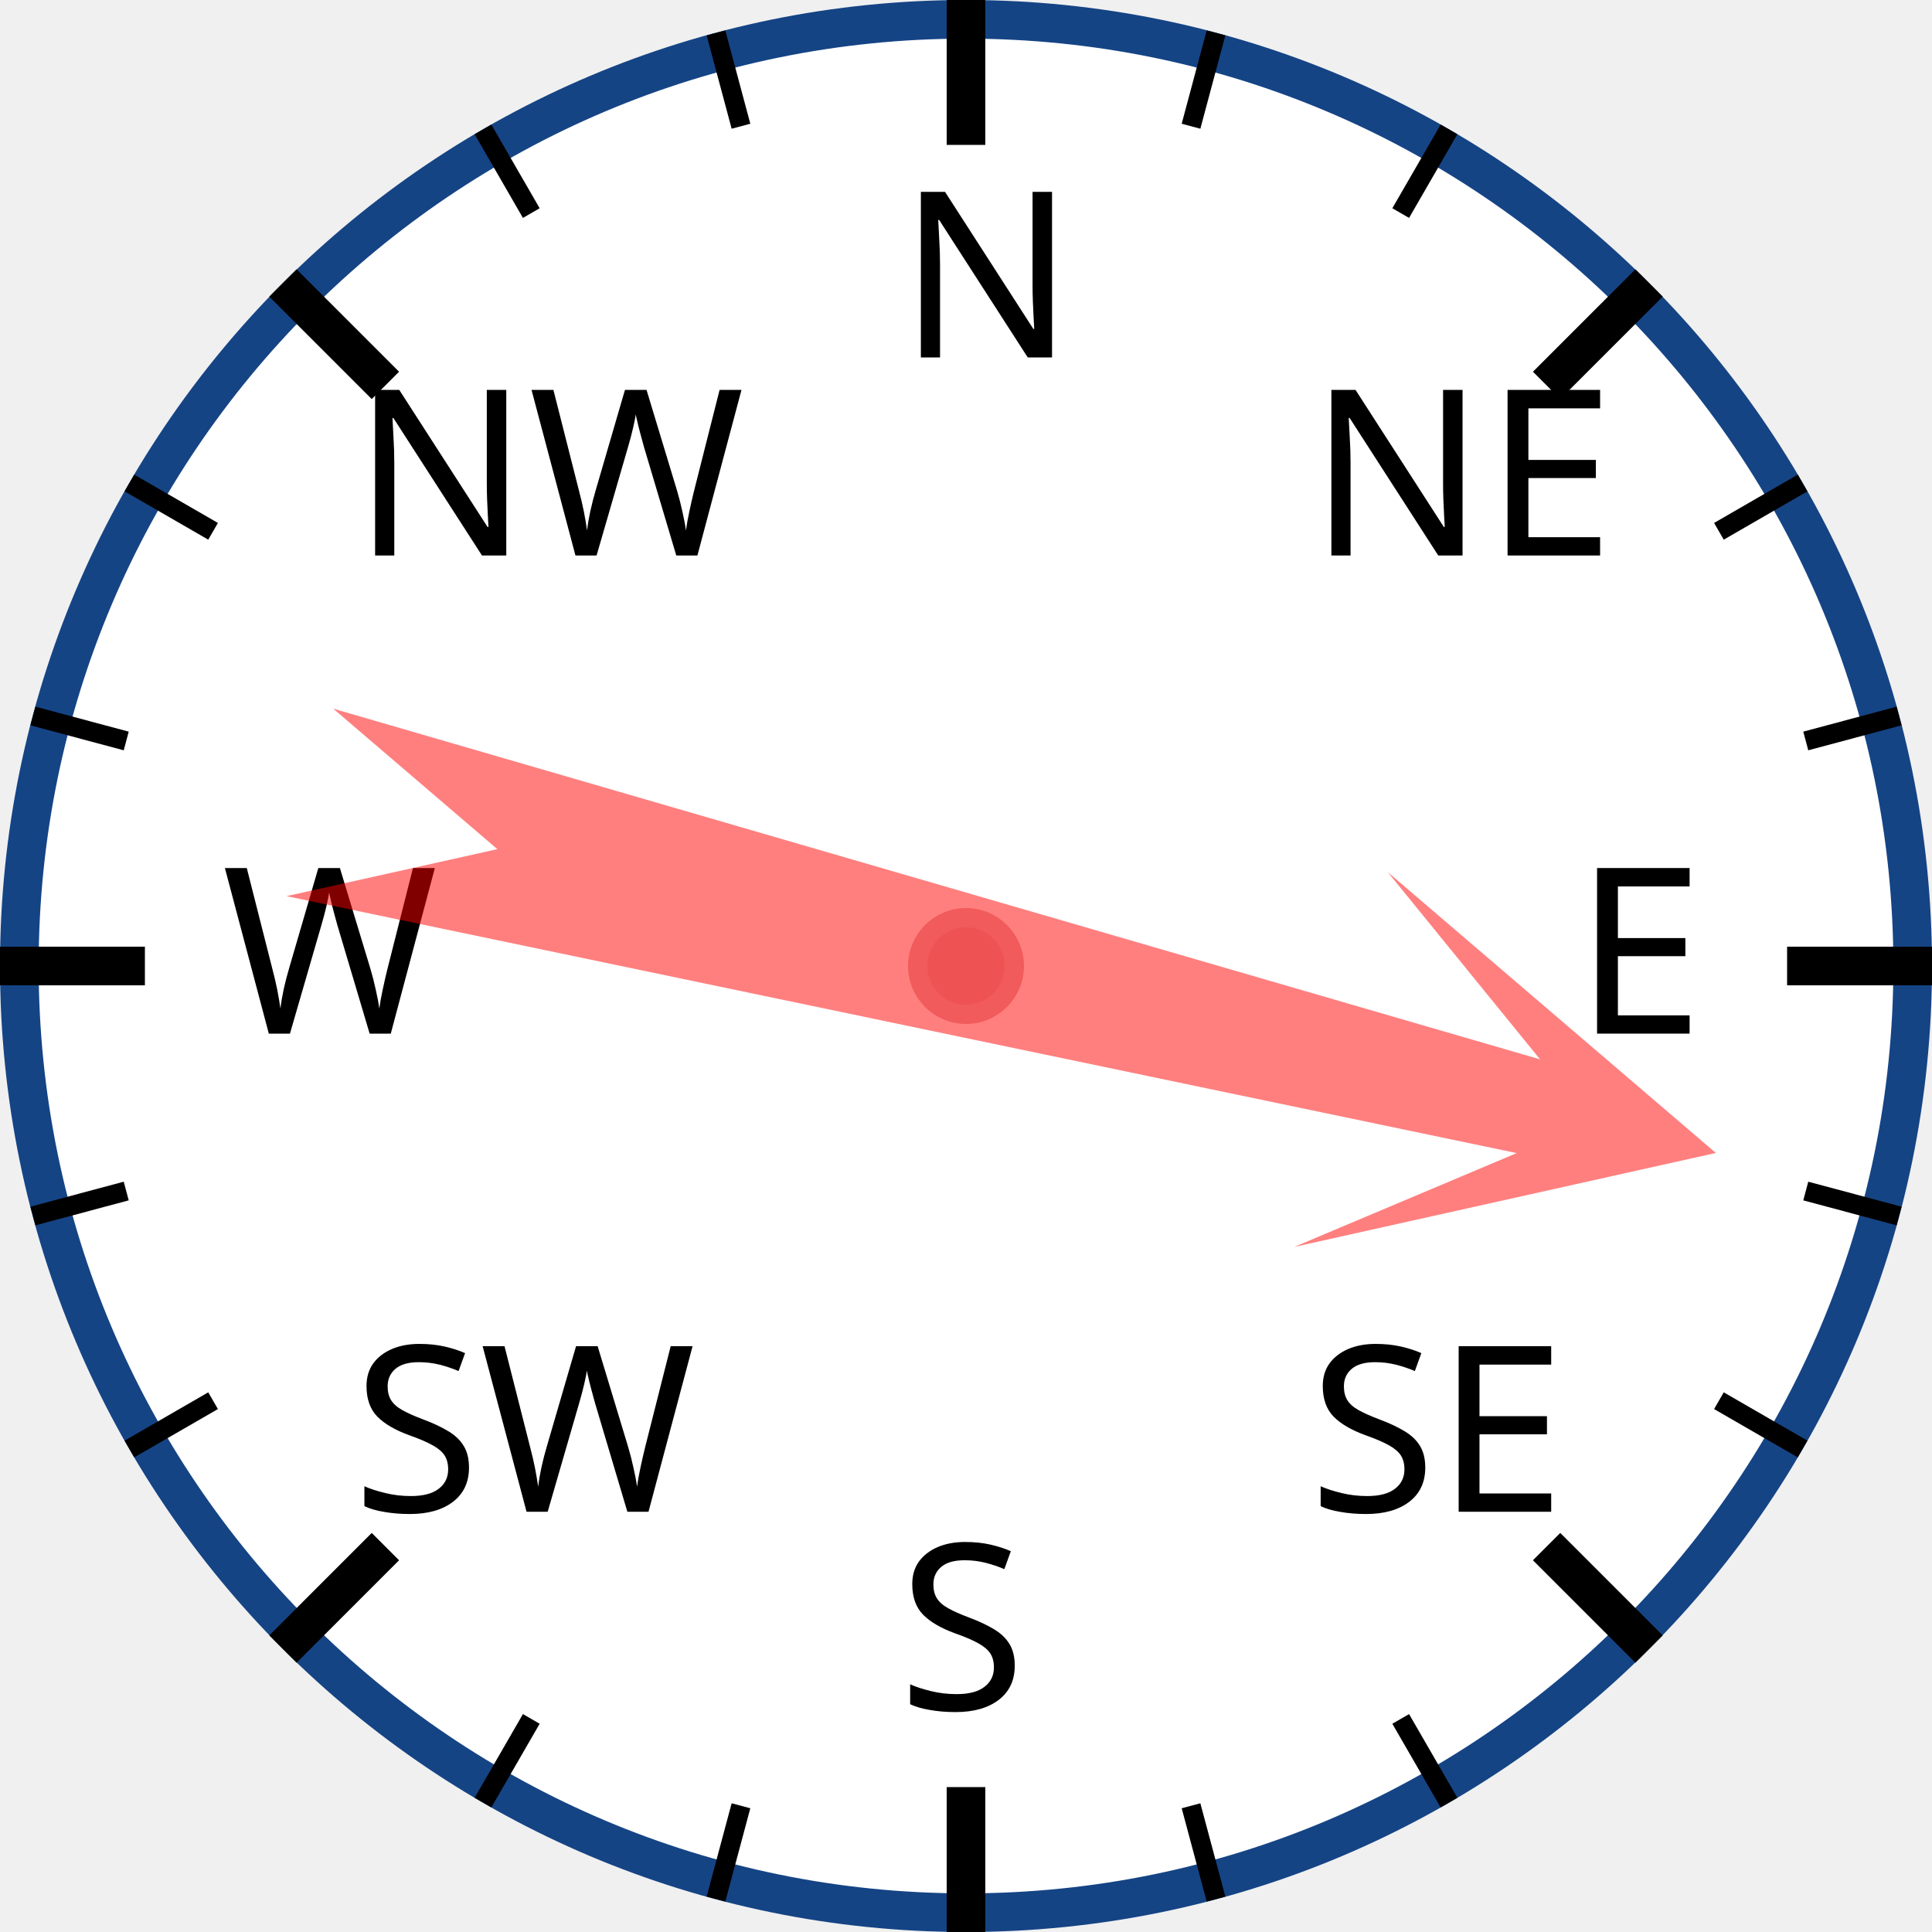
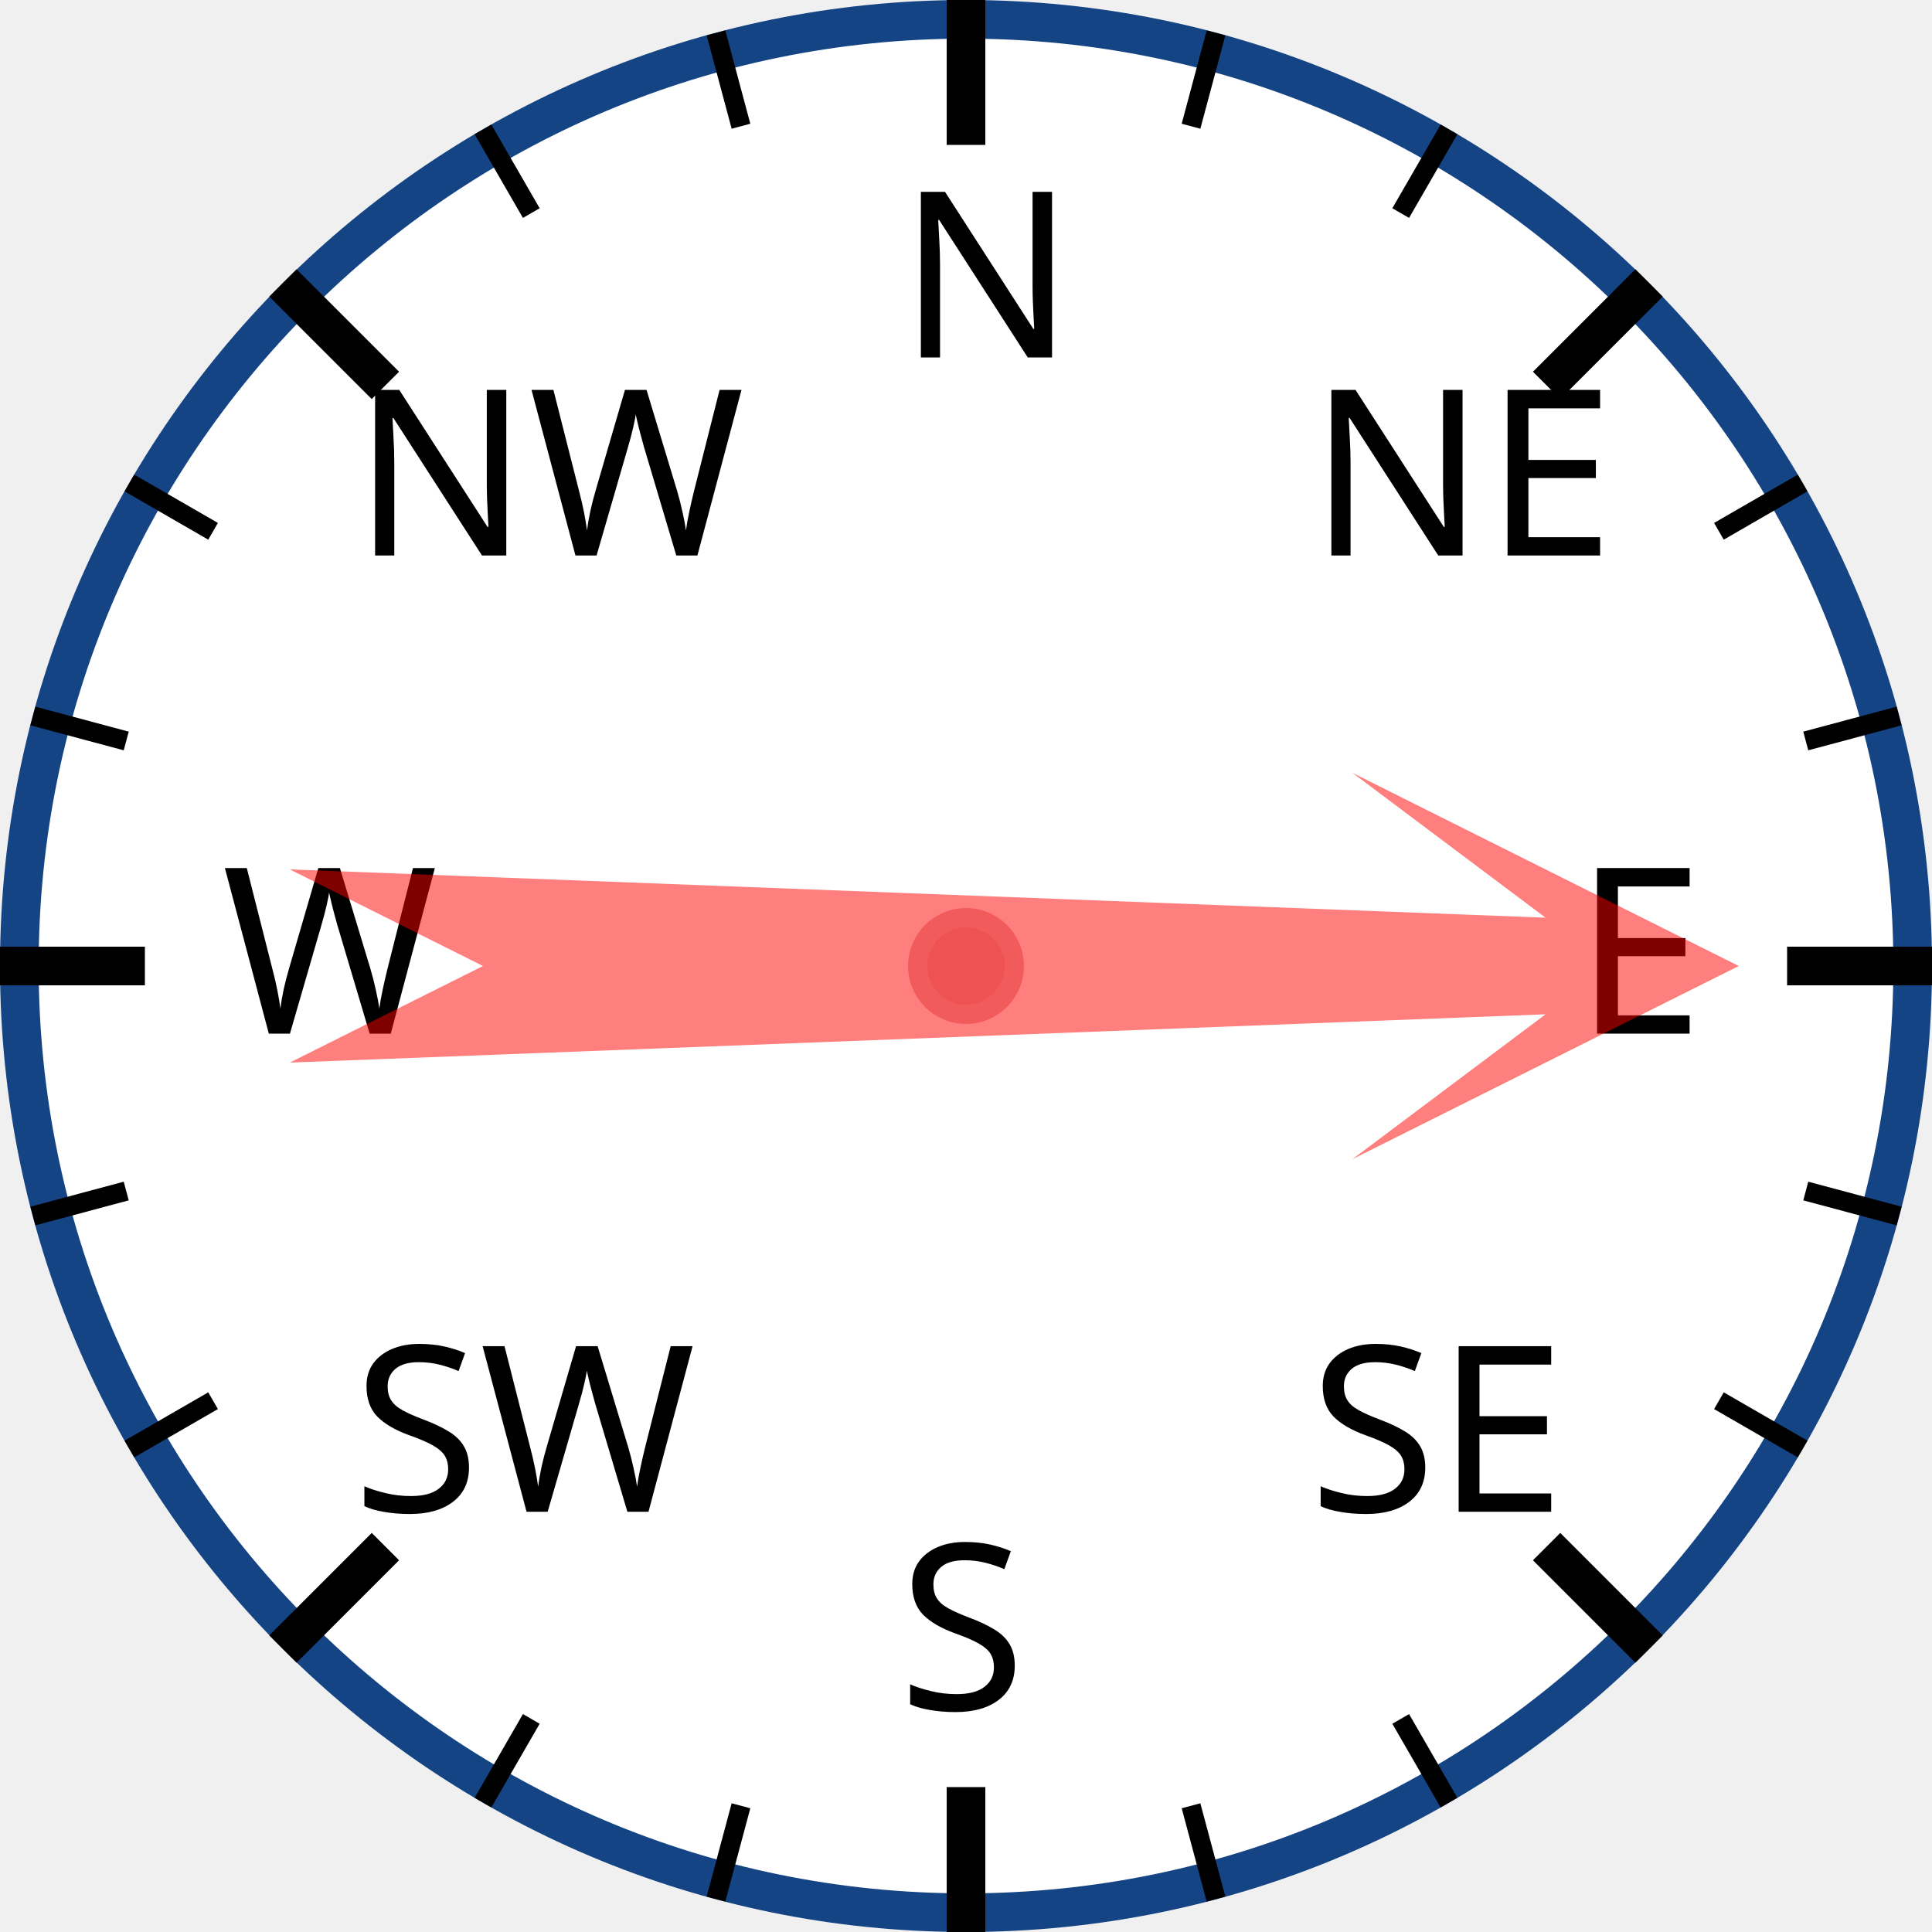
<svg xmlns="http://www.w3.org/2000/svg" width="120px" height="120px" viewBox="0 0 200 200">
  <circle cx="100" cy="100" r="98" style="fill: white; stroke: #154485; stroke-width: 4;" />
  <text x="93.0" y="37.0" style="font-family: sans-serif; font-size: 18pt;">N</text>
  <line x1="100.0" y1="0.0" x2="100.0" y2="15.0" style="stroke: black; stroke-width: 4;" />
  <line x1="74.118" y1="3.407" x2="76.706" y2="13.067" style="stroke: black; stroke-width: 2;" />
  <line x1="50" y1="13.397" x2="55" y2="22.058" style="stroke: black; stroke-width: 2;" />
  <text x="36.503" y="57.503" style="font-family: sans-serif; font-size: 18pt;">NW</text>
  <line x1="29.289" y1="29.289" x2="39.896" y2="39.896" style="stroke: black; stroke-width: 4;" />
  <line x1="13.397" y1="50" x2="22.058" y2="55" style="stroke: black; stroke-width: 2;" />
  <line x1="3.407" y1="74.118" x2="13.067" y2="76.706" style="stroke: black; stroke-width: 2;" />
  <text x="23.0" y="107.0" style="font-family: sans-serif; font-size: 18pt;">W</text>
  <line x1="0.0" y1="100.0" x2="15.0" y2="100.0" style="stroke: black; stroke-width: 4;" />
  <line x1="3.407" y1="125.882" x2="13.067" y2="123.294" style="stroke: black; stroke-width: 2;" />
  <line x1="13.397" y1="150" x2="22.058" y2="145" style="stroke: black; stroke-width: 2;" />
  <text x="36.503" y="156.497" style="font-family: sans-serif; font-size: 18pt;">SW</text>
  <line x1="29.289" y1="170.711" x2="39.896" y2="160.104" style="stroke: black; stroke-width: 4;" />
  <line x1="50" y1="186.603" x2="55" y2="177.942" style="stroke: black; stroke-width: 2;" />
  <line x1="74.118" y1="196.593" x2="76.706" y2="186.933" style="stroke: black; stroke-width: 2;" />
  <text x="93" y="177.0" style="font-family: sans-serif; font-size: 18pt;">S</text>
  <line x1="100" y1="200.0" x2="100" y2="185.0" style="stroke: black; stroke-width: 4;" />
  <line x1="125.882" y1="196.593" x2="123.294" y2="186.933" style="stroke: black; stroke-width: 2;" />
  <line x1="150.0" y1="186.603" x2="145.0" y2="177.942" style="stroke: black; stroke-width: 2;" />
  <text x="135.497" y="156.497" style="font-family: sans-serif; font-size: 18pt;">SE</text>
  <line x1="170.711" y1="170.711" x2="160.104" y2="160.104" style="stroke: black; stroke-width: 4;" />
  <line x1="186.603" y1="150" x2="177.942" y2="145" style="stroke: black; stroke-width: 2;" />
  <line x1="196.593" y1="125.882" x2="186.933" y2="123.294" style="stroke: black; stroke-width: 2;" />
  <text x="163.0" y="107" style="font-family: sans-serif; font-size: 18pt;">E</text>
  <line x1="200.0" y1="100" x2="185.0" y2="100" style="stroke: black; stroke-width: 4;" />
  <line x1="196.593" y1="74.118" x2="186.933" y2="76.706" style="stroke: black; stroke-width: 2;" />
  <line x1="186.603" y1="50" x2="177.942" y2="55" style="stroke: black; stroke-width: 2;" />
  <text x="135.497" y="57.503" style="font-family: sans-serif; font-size: 18pt;">NE</text>
  <line x1="170.711" y1="29.289" x2="160.104" y2="39.896" style="stroke: black; stroke-width: 4;" />
  <line x1="150" y1="13.397" x2="145" y2="22.058" style="stroke: black; stroke-width: 2;" />
  <line x1="125.882" y1="3.407" x2="123.294" y2="13.067" style="stroke: black; stroke-width: 2;" />
-   <polygon points="100 20 120 60 105 40 110 170 100 150 90 170 95 40 80 60" style="fill: red; fill-opacity: 0.5;" transform="rotate(104,100,100)" />
+   <polygon points="100 20 120 60 105 40 110 170 100 150 90 170 95 40 80 60" style="fill: red; fill-opacity: 0.5;" transform="rotate(90,100,100)" />
  <circle cx="100" cy="100" r="5" style="fill: #EE5252; stroke: #F25B5B; stroke-width: 2;" />
</svg>
